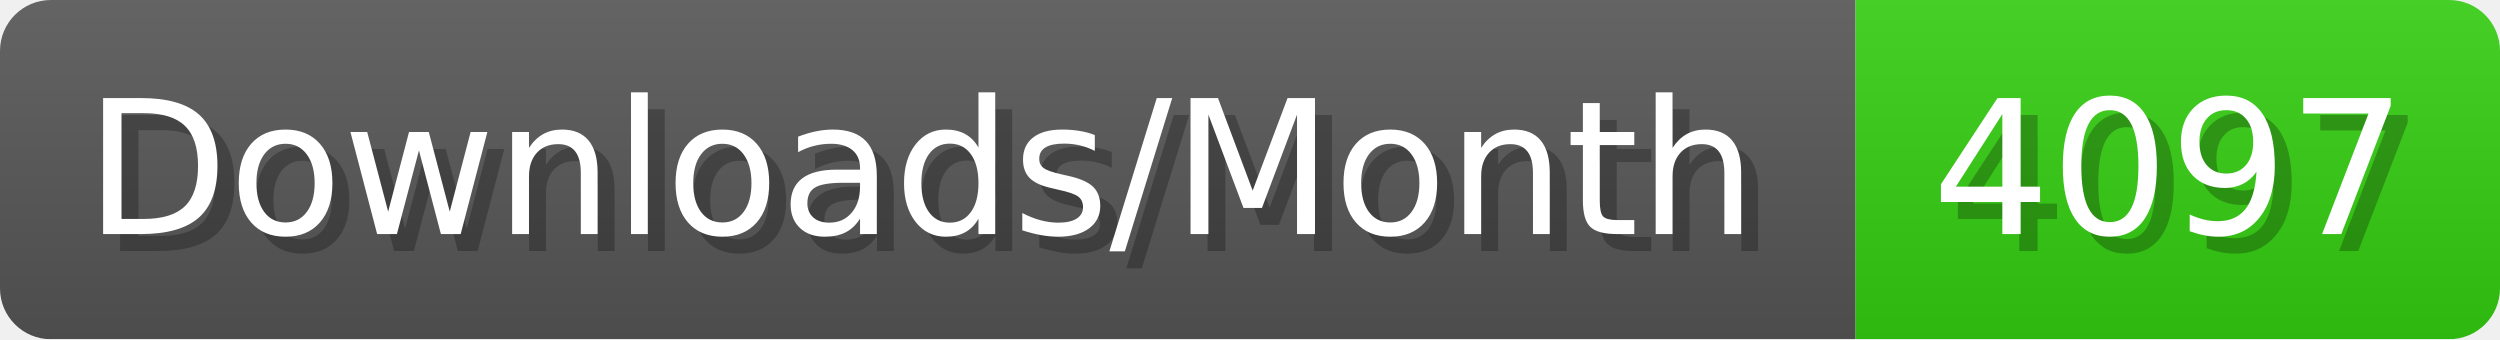
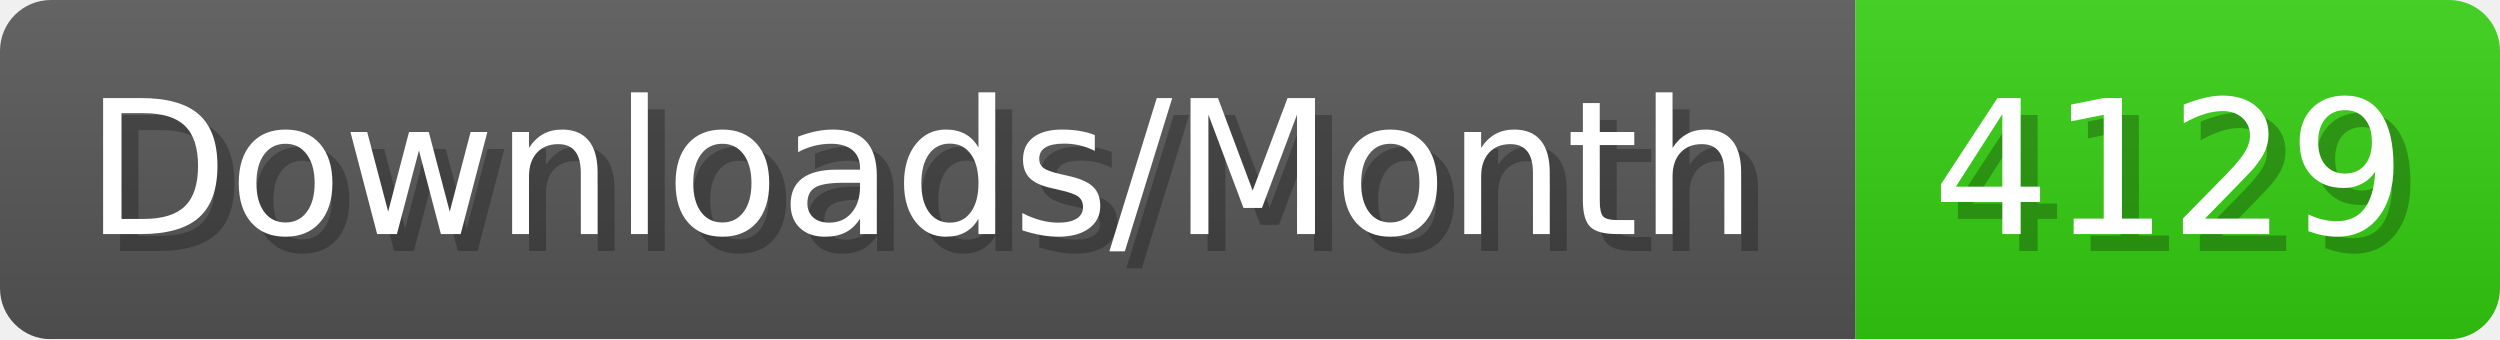
- <svg xmlns="http://www.w3.org/2000/svg" width="147.4" height="20" viewBox="0 0 1474 200" role="img" aria-label="Downloads/Month: 4097">
+ <svg xmlns="http://www.w3.org/2000/svg" width="147.4" height="20" viewBox="0 0 1474 200" role="img" aria-label="Downloads/Month: 4129">
  <linearGradient id="YlXUI" x2="0" y2="100%">
    <stop offset="0" stop-opacity=".1" stop-color="#EEE" />
    <stop offset="1" stop-opacity=".1" />
  </linearGradient>
  <mask id="JHhop">
    <rect width="1474" height="200" rx="30" fill="#FFF" />
  </mask>
  <g mask="url(#JHhop)">
    <rect width="1094" height="200" fill="#555" />
    <rect width="380" height="200" fill="#3C1" x="1094" />
    <rect width="1474" height="200" fill="url(#YlXUI)" />
  </g>
  <g aria-hidden="true" fill="#fff" text-anchor="start" font-family="Verdana,DejaVu Sans,sans-serif" font-size="110">
    <text x="60" y="148" textLength="994" fill="#000" opacity="0.25">Downloads/Month</text>
    <text x="50" y="138" textLength="994">Downloads/Month</text>
-     <text x="1149" y="148" textLength="280" fill="#000" opacity="0.25">4097</text>
-     <text x="1139" y="138" textLength="280">4097</text>
+     <text x="1149" y="148" textLength="280" fill="#000" opacity="0.25">4129</text>
+     <text x="1139" y="138" textLength="280">4129</text>
  </g>
</svg>
